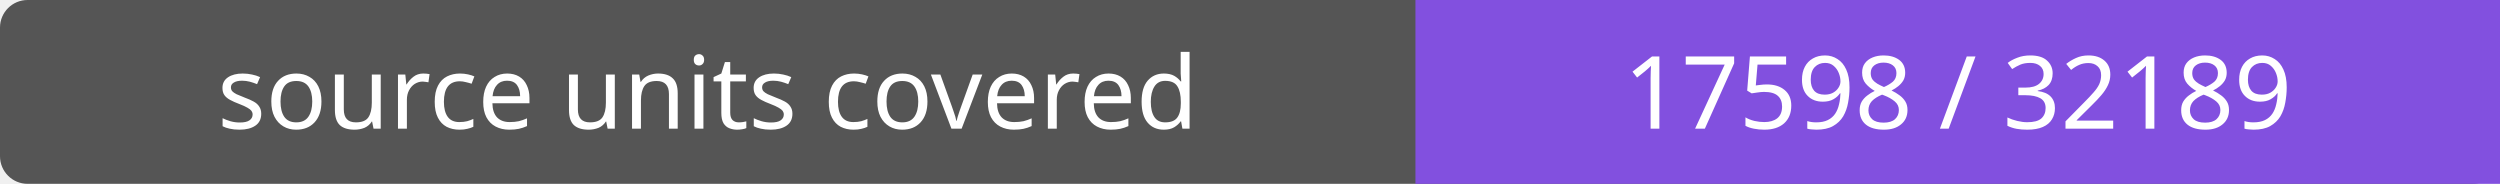
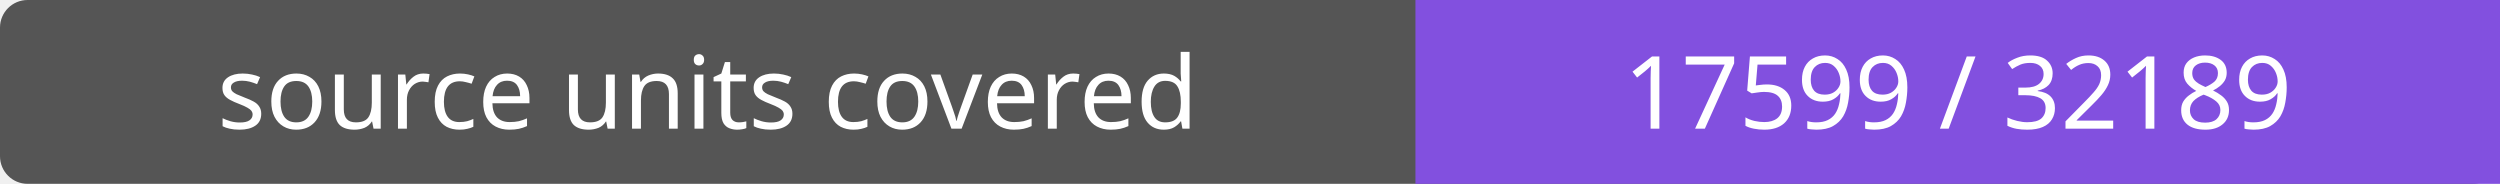
- <svg xmlns="http://www.w3.org/2000/svg" width="272" height="20" role="img" aria-label="source units covered: 17598 / 32189">
+ <svg xmlns="http://www.w3.org/2000/svg" width="272" height="20" role="img" aria-label="source units covered: 17599 / 32189">
  <rect width="272" height="20" rx="3" fill="#555" />
  <path fill="#8250df" d="M154 0h118v20H154z" />
  <g fill="#fff" text-anchor="middle" font-family="Verdana,sans-serif" font-size="11">
    <text x="77.0" y="14">source units covered</text>
-     <text x="213.0" y="14">17598 / 32189</text>
+     <text x="213.0" y="14">17599 / 32189</text>
  </g>
</svg>
